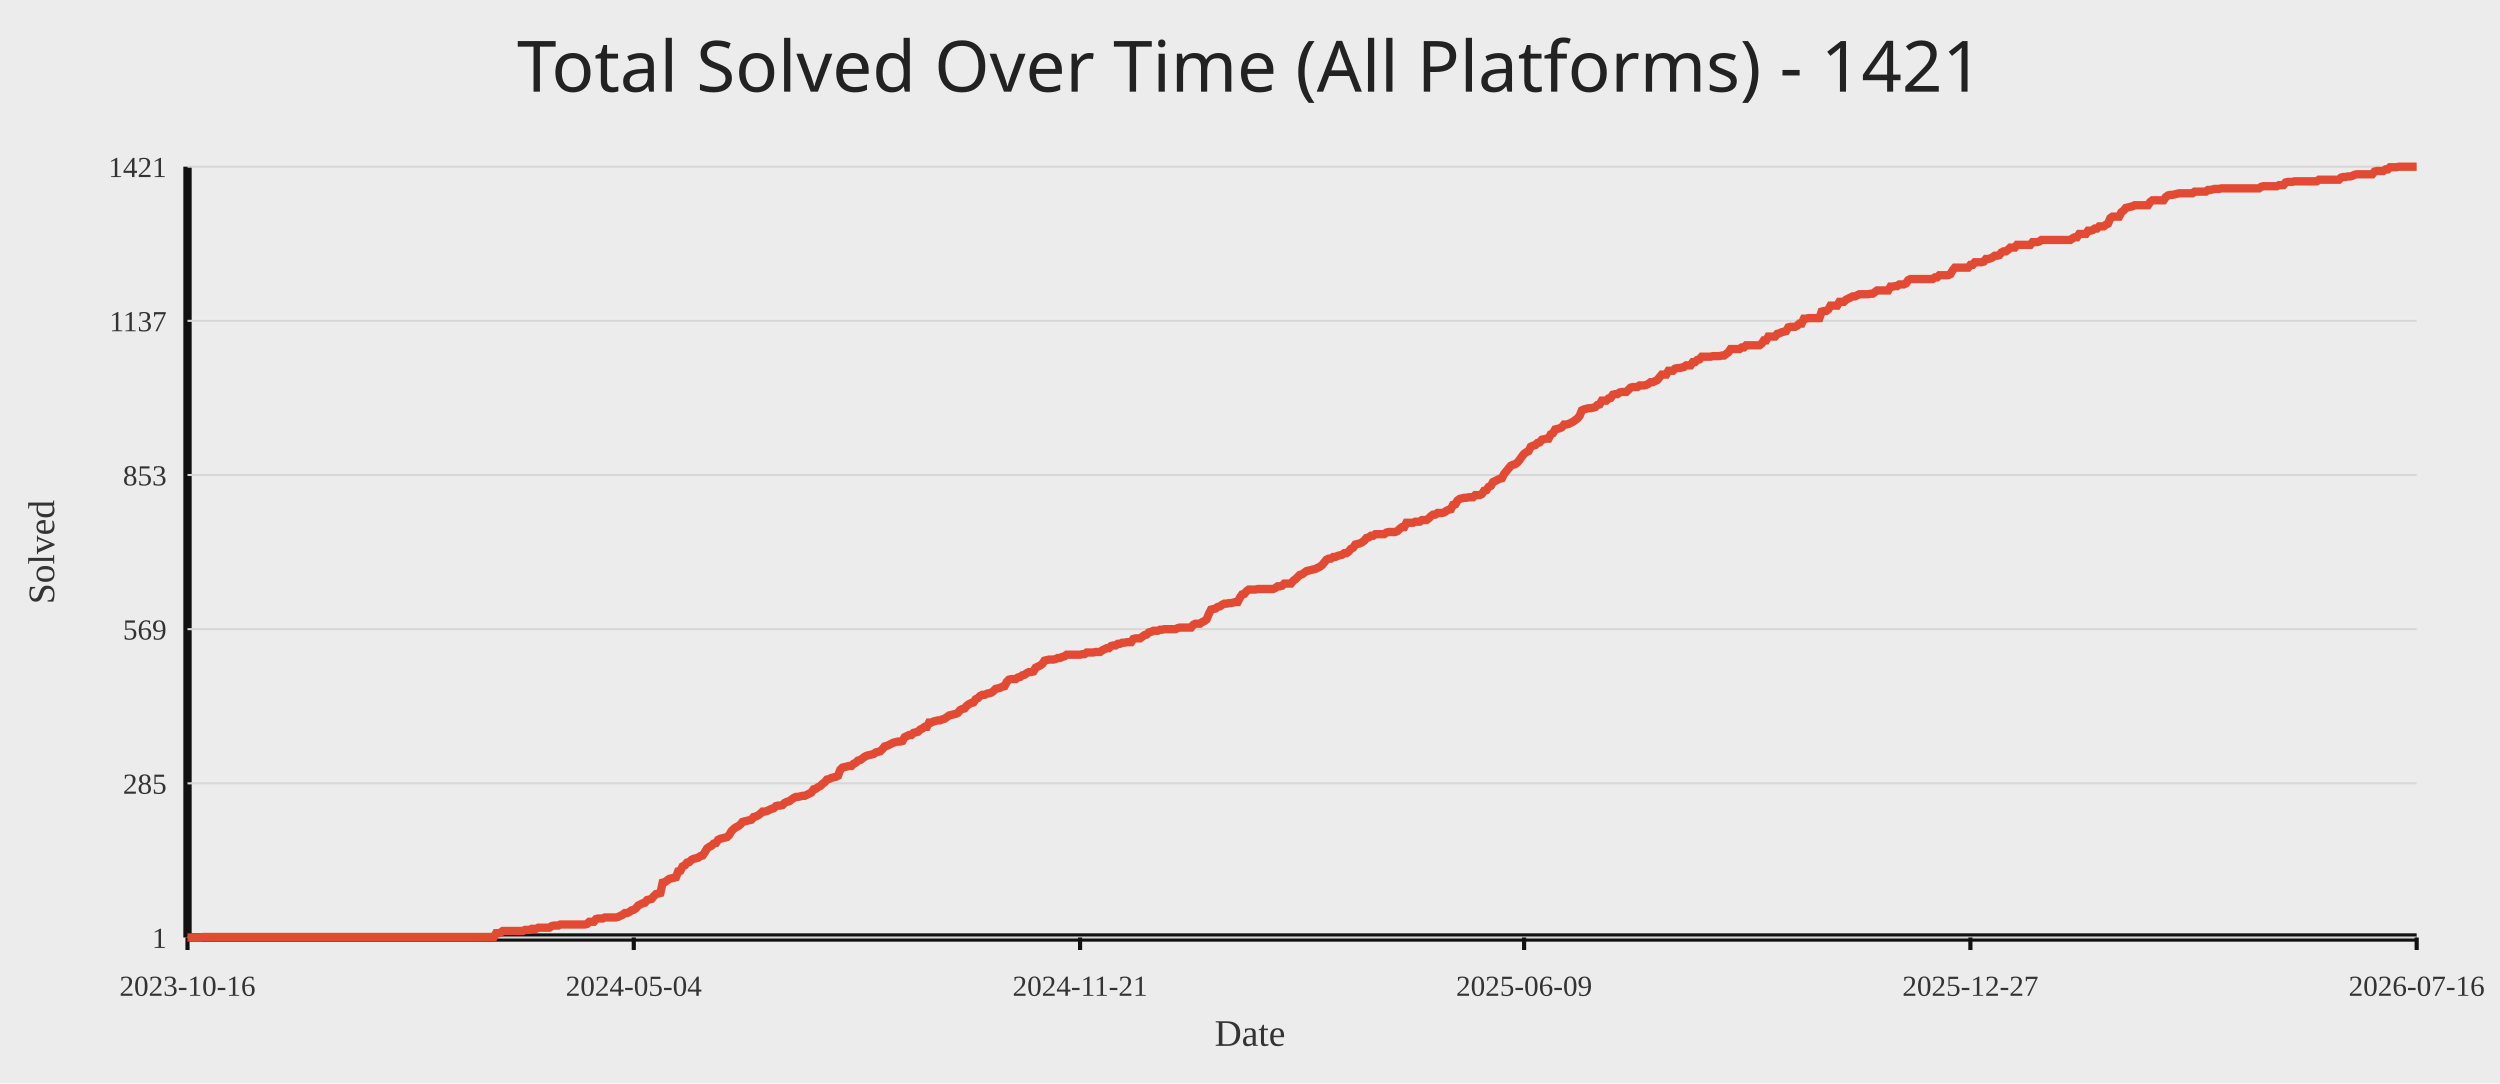
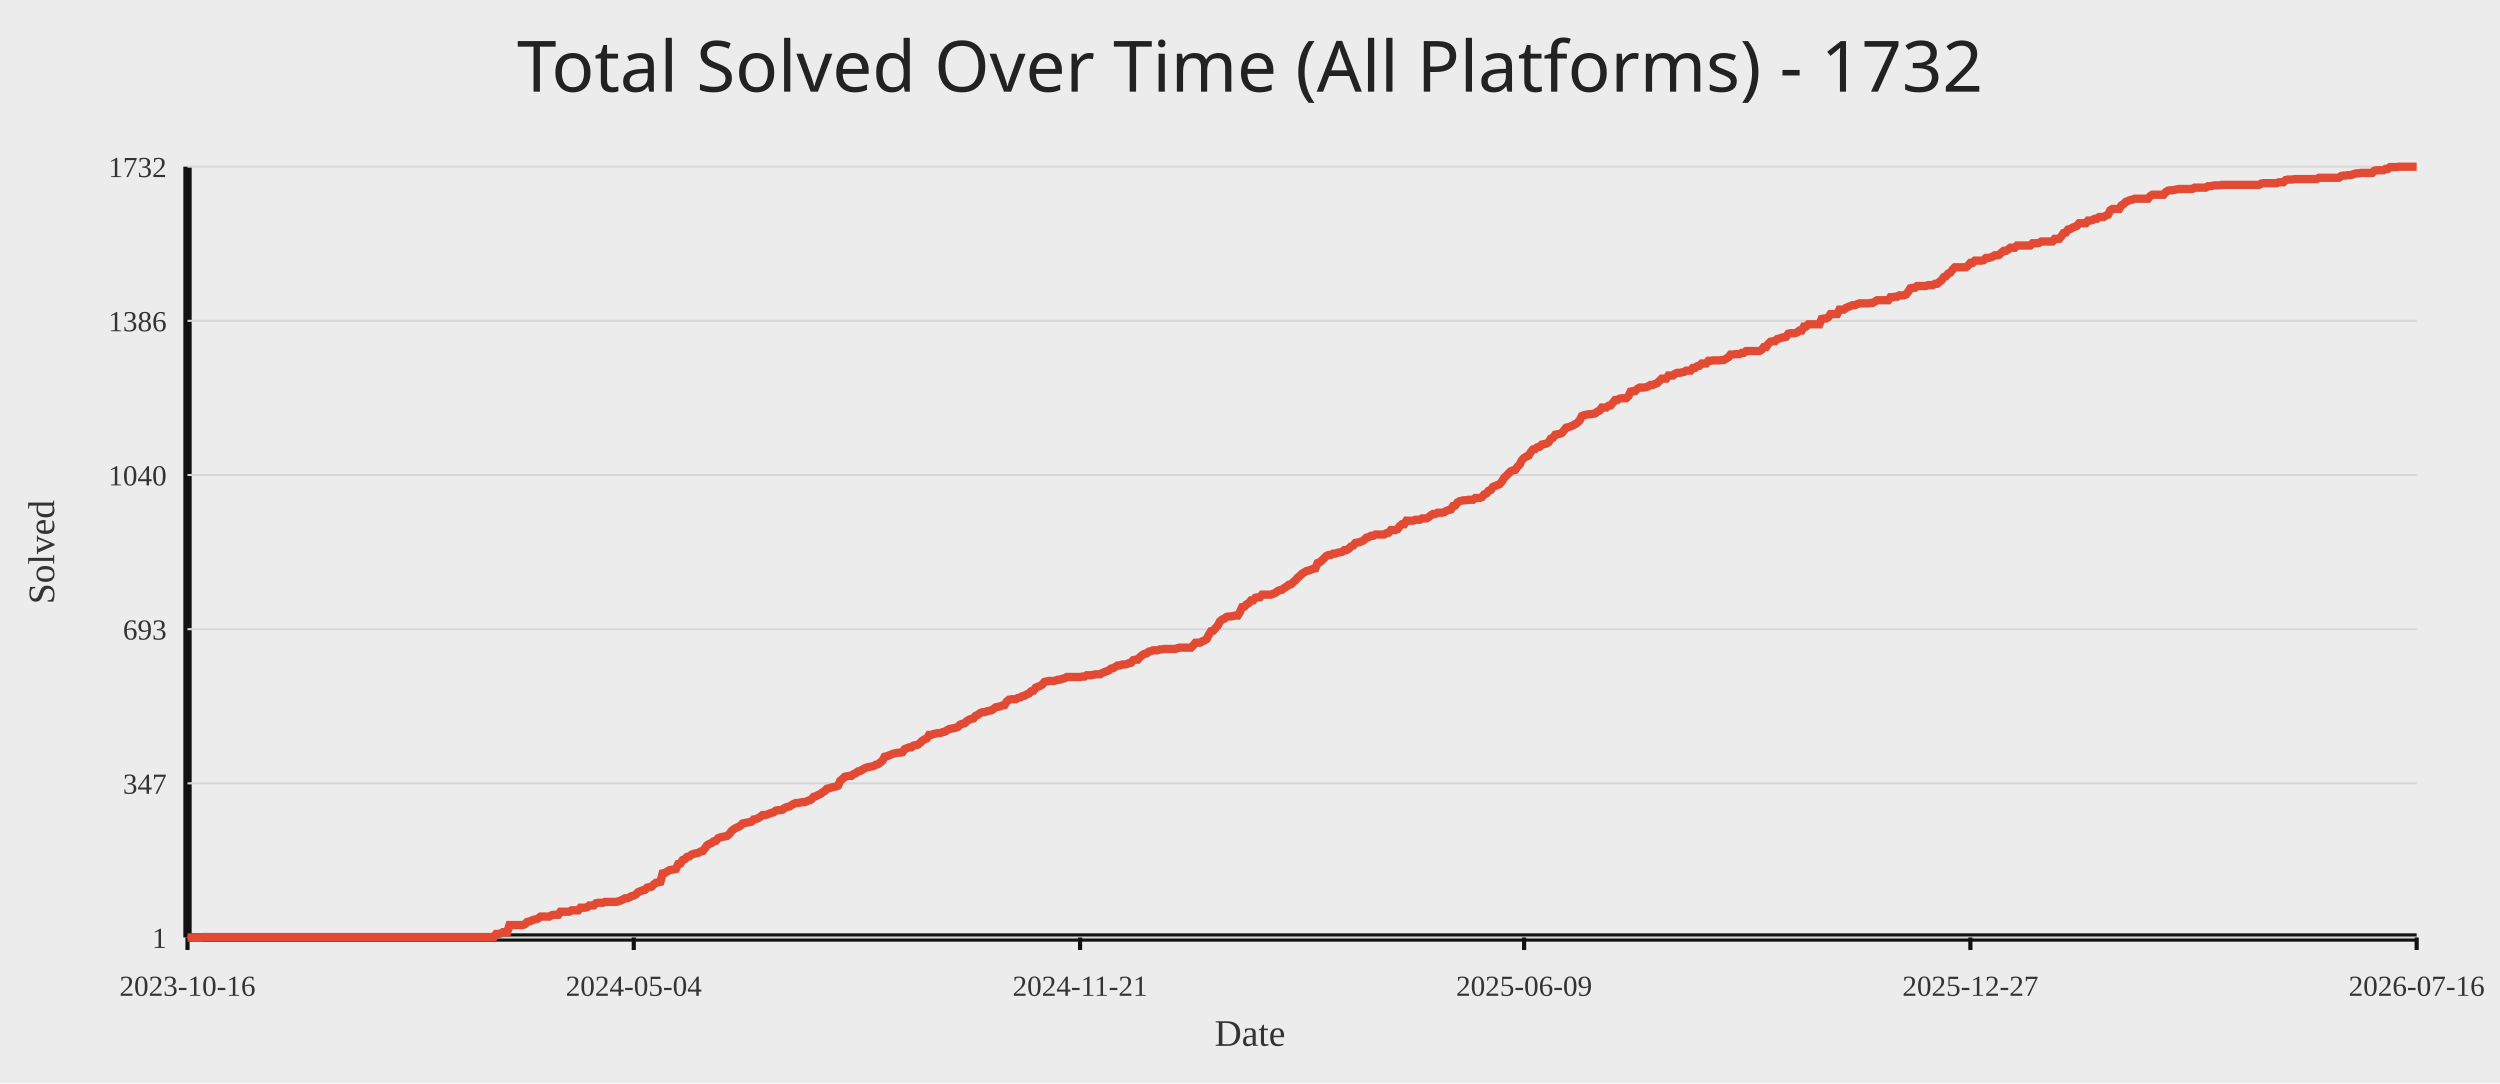
<svg xmlns="http://www.w3.org/2000/svg" width="1200" height="520">
  <rect width="100%" height="100%" fill="#ececec" />
-   <text x="50%" y="44" text-anchor="middle" fill="#222" font-size="34" font-family="Comic Sans MS, Segoe UI">Total Solved Over Time (All Platforms) - 1421</text>
+   <text x="50%" y="44" text-anchor="middle" fill="#222" font-size="34" font-family="Comic Sans MS, Segoe UI">Total Solved Over Time (All Platforms) - 1732</text>
  <line x1="90" y1="450" x2="1160" y2="450" stroke="#111" stroke-width="4" />
  <line x1="90" y1="80" x2="90" y2="450" stroke="#111" stroke-width="4" />
  <line x1="90" y1="450.00" x2="1160" y2="450.00" stroke="#d7d7d7" stroke-width="1" />
  <text x="80" y="455.00" text-anchor="end" fill="#333" font-size="14">1</text>
  <line x1="90" y1="376.00" x2="1160" y2="376.00" stroke="#d7d7d7" stroke-width="1" />
-   <text x="80" y="381.00" text-anchor="end" fill="#333" font-size="14">285</text>
+   <text x="80" y="381.00" text-anchor="end" fill="#333" font-size="14">347</text>
  <line x1="90" y1="302.00" x2="1160" y2="302.00" stroke="#d7d7d7" stroke-width="1" />
-   <text x="80" y="307.00" text-anchor="end" fill="#333" font-size="14">569</text>
+   <text x="80" y="307.00" text-anchor="end" fill="#333" font-size="14">693</text>
  <line x1="90" y1="228.00" x2="1160" y2="228.00" stroke="#d7d7d7" stroke-width="1" />
-   <text x="80" y="233.00" text-anchor="end" fill="#333" font-size="14">853</text>
+   <text x="80" y="233.00" text-anchor="end" fill="#333" font-size="14">1040</text>
  <line x1="90" y1="154.00" x2="1160" y2="154.00" stroke="#d7d7d7" stroke-width="1" />
-   <text x="80" y="159.00" text-anchor="end" fill="#333" font-size="14">1137</text>
+   <text x="80" y="159.00" text-anchor="end" fill="#333" font-size="14">1386</text>
  <line x1="90" y1="80.00" x2="1160" y2="80.00" stroke="#d7d7d7" stroke-width="1" />
-   <text x="80" y="85.00" text-anchor="end" fill="#333" font-size="14">1421</text>
+   <text x="80" y="85.00" text-anchor="end" fill="#333" font-size="14">1732</text>
  <line x1="90.00" y1="450" x2="90.00" y2="456" stroke="#111" stroke-width="2" />
  <text x="90.00" y="478" text-anchor="middle" fill="#333" font-size="14">2023-10-16</text>
  <line x1="304.21" y1="450" x2="304.21" y2="456" stroke="#111" stroke-width="2" />
  <text x="304.21" y="478" text-anchor="middle" fill="#333" font-size="14">2024-05-04</text>
  <line x1="518.43" y1="450" x2="518.43" y2="456" stroke="#111" stroke-width="2" />
  <text x="518.43" y="478" text-anchor="middle" fill="#333" font-size="14">2024-11-21</text>
  <line x1="731.57" y1="450" x2="731.57" y2="456" stroke="#111" stroke-width="2" />
  <text x="731.57" y="478" text-anchor="middle" fill="#333" font-size="14">2025-06-09</text>
  <line x1="945.79" y1="450" x2="945.79" y2="456" stroke="#111" stroke-width="2" />
  <text x="945.79" y="478" text-anchor="middle" fill="#333" font-size="14">2025-12-27</text>
  <line x1="1160.00" y1="450" x2="1160.00" y2="456" stroke="#111" stroke-width="2" />
  <text x="1160.00" y="478" text-anchor="middle" fill="#333" font-size="14">2026-07-16</text>
-   <polyline fill="none" stroke="#e24a33" stroke-width="4" points="90.00,450.00 91.07,450.00 92.13,450.00 93.20,450.00 94.26,450.00 95.33,450.00 96.39,450.00 97.46,449.74 98.53,449.74 99.59,449.74 100.66,449.74 101.72,449.74 102.79,449.74 103.85,449.74 104.92,449.74 105.99,449.74 107.05,449.74 108.12,449.74 109.18,449.74 110.25,449.74 111.31,449.74 112.38,449.74 113.45,449.74 114.51,449.74 115.58,449.74 116.64,449.74 117.71,449.74 118.77,449.74 119.84,449.74 120.91,449.74 121.97,449.74 123.04,449.74 124.10,449.74 125.17,449.74 126.24,449.74 127.30,449.74 128.37,449.74 129.43,449.74 130.50,449.74 131.56,449.74 132.63,449.74 133.70,449.74 134.76,449.74 135.83,449.74 136.89,449.74 137.96,449.74 139.02,449.74 140.09,449.74 141.16,449.74 142.22,449.74 143.29,449.74 144.35,449.74 145.42,449.74 146.48,449.74 147.55,449.74 148.62,449.74 149.68,449.74 150.75,449.74 151.81,449.74 152.88,449.74 153.94,449.74 155.01,449.74 156.08,449.74 157.14,449.74 158.21,449.74 159.27,449.74 160.34,449.74 161.40,449.74 162.47,449.74 163.54,449.74 164.60,449.74 165.67,449.74 166.73,449.74 167.80,449.74 168.86,449.74 169.93,449.74 171.00,449.74 172.06,449.74 173.13,449.74 174.19,449.74 175.26,449.74 176.32,449.74 177.39,449.74 178.46,449.74 179.52,449.74 180.59,449.74 181.65,449.74 182.72,449.74 183.78,449.74 184.85,449.74 185.92,449.74 186.98,449.74 188.05,449.74 189.11,449.74 190.18,449.74 191.25,449.74 192.31,449.74 193.38,449.74 194.44,449.74 195.51,449.74 196.57,449.74 197.64,449.74 198.71,449.74 199.77,449.74 200.84,449.74 201.90,449.74 202.97,449.74 204.03,449.74 205.10,449.74 206.17,449.74 207.23,449.74 208.30,449.74 209.36,449.74 210.43,449.74 211.49,449.74 212.56,449.74 213.63,449.74 214.69,449.74 215.76,449.74 216.82,449.74 217.89,449.74 218.95,449.74 220.02,449.74 221.09,449.74 222.15,449.74 223.22,449.74 224.28,449.74 225.35,449.74 226.41,449.74 227.48,449.74 228.55,449.74 229.61,449.74 230.68,449.74 231.74,449.74 232.81,449.74 233.87,449.74 234.94,449.74 236.01,449.74 237.07,449.74 238.14,447.92 239.20,447.92 240.27,447.65 241.33,446.87 242.40,446.87 243.47,446.87 244.53,446.87 245.60,446.87 246.66,446.87 247.73,446.87 248.79,446.87 249.86,446.87 250.93,446.87 251.99,446.35 253.06,446.35 254.12,446.35 255.19,445.83 256.25,445.83 257.32,445.83 258.39,445.31 259.45,445.31 260.52,445.31 261.58,445.31 262.65,445.31 263.72,445.31 264.78,444.53 265.85,444.27 266.91,444.27 267.98,444.27 269.04,443.75 270.11,443.75 271.18,443.75 272.24,443.75 273.31,443.75 274.37,443.75 275.44,443.75 276.50,443.75 277.57,443.75 278.64,443.75 279.70,443.75 280.77,443.75 281.83,443.49 282.90,442.44 283.96,442.44 285.03,442.44 286.10,441.14 287.16,440.88 288.23,440.88 289.29,440.88 290.36,440.36 291.42,440.36 292.49,440.36 293.56,440.36 294.62,440.36 295.69,440.36 296.75,440.10 297.82,439.58 298.88,439.06 299.95,438.27 301.02,438.27 302.08,437.75 303.15,436.97 304.21,436.71 305.28,435.93 306.34,434.63 307.41,434.11 308.48,433.58 309.54,433.32 310.61,432.02 311.67,431.76 312.74,431.50 313.80,430.20 314.87,429.15 315.94,428.89 317.00,428.63 318.07,423.68 319.13,423.42 320.20,422.64 321.26,421.86 322.33,421.60 323.40,421.34 324.46,421.08 325.53,418.21 326.59,417.95 327.66,415.87 328.73,415.35 329.79,414.04 330.86,413.78 331.92,412.74 332.99,412.22 334.05,411.96 335.12,411.70 336.19,410.92 337.25,410.65 338.32,409.09 339.38,407.27 340.45,406.49 341.51,405.96 342.58,404.92 343.65,404.66 344.71,403.10 345.78,402.58 346.84,402.32 347.91,402.06 348.97,401.80 350.04,400.75 351.11,398.93 352.17,397.89 353.24,397.11 354.30,396.58 355.37,395.80 356.43,394.50 357.50,394.24 358.57,393.98 359.63,393.72 360.70,393.46 361.76,392.15 362.83,391.89 363.89,391.37 364.96,390.59 366.03,389.55 367.09,389.55 368.16,389.29 369.22,388.77 370.29,388.25 371.35,387.99 372.42,386.94 373.49,386.68 374.55,386.68 375.62,386.42 376.68,385.38 377.75,384.86 378.81,384.60 379.88,383.82 380.95,383.04 382.01,382.51 383.08,382.51 384.14,382.25 385.21,381.99 386.27,381.99 387.34,381.47 388.41,380.95 389.47,380.43 390.54,378.87 391.60,378.61 392.67,377.82 393.74,377.30 394.80,376.26 395.87,375.48 396.93,374.18 398.00,373.92 399.06,373.39 400.13,373.13 401.20,372.87 402.26,372.35 403.33,369.49 404.39,368.44 405.46,368.18 406.52,367.92 407.59,367.66 408.66,367.66 409.72,366.62 410.79,366.10 411.85,365.06 412.92,364.80 413.98,364.01 415.05,363.23 416.12,362.71 417.18,362.45 418.25,362.19 419.31,361.93 420.38,361.15 421.44,360.89 422.51,360.63 423.58,359.58 424.64,358.28 425.71,358.02 426.77,357.50 427.84,356.98 428.90,356.46 429.97,356.20 431.04,355.94 432.10,355.94 433.17,355.68 434.23,353.85 435.30,353.33 436.36,352.81 437.43,352.81 438.50,351.77 439.56,351.51 440.63,351.25 441.69,350.20 442.76,349.68 443.82,348.90 444.89,348.90 445.96,346.82 447.02,346.82 448.09,346.30 449.15,346.04 450.22,345.77 451.28,345.77 452.35,345.25 453.42,344.99 454.48,344.21 455.55,343.43 456.61,343.17 457.68,342.91 458.75,342.65 459.81,342.13 460.88,340.82 461.94,340.30 463.01,340.04 464.07,338.74 465.14,337.96 466.21,337.44 467.27,337.18 468.34,335.61 469.40,335.09 470.47,334.05 471.53,333.53 472.60,333.53 473.67,333.01 474.73,332.75 475.80,332.49 476.86,331.70 477.93,330.66 478.99,330.40 480.06,330.14 481.13,329.62 482.19,329.36 483.26,327.27 484.32,326.23 485.39,325.97 486.45,325.97 487.52,325.97 488.59,325.19 489.65,324.93 490.72,324.15 491.78,323.89 492.85,323.11 493.91,322.58 494.98,322.58 496.05,322.32 497.11,320.50 498.18,319.98 499.24,319.46 500.31,318.68 501.37,317.11 502.44,316.85 503.51,316.59 504.57,316.59 505.64,316.59 506.70,316.33 507.77,315.81 508.83,315.81 509.90,315.29 510.97,315.03 512.03,314.25 513.10,314.25 514.16,314.25 515.23,314.25 516.29,314.25 517.36,314.25 518.43,314.25 519.49,313.99 520.56,313.99 521.62,313.20 522.69,313.20 523.75,313.20 524.82,313.20 525.89,312.94 526.95,312.94 528.02,312.94 529.08,312.16 530.15,311.64 531.22,311.12 532.28,311.12 533.35,310.08 534.41,309.82 535.48,309.82 536.54,309.04 537.61,309.04 538.68,308.51 539.74,308.51 540.81,308.25 541.87,308.25 542.94,308.25 544.00,306.69 545.07,306.43 546.14,306.43 547.20,306.43 548.27,305.65 549.33,304.87 550.40,304.61 551.46,303.56 552.53,303.30 553.60,302.78 554.66,302.78 555.73,302.78 556.79,302.26 557.86,302.26 558.92,302.00 559.99,302.00 561.06,302.00 562.12,302.00 563.19,302.00 564.25,302.00 565.32,301.48 566.38,301.22 567.45,301.22 568.52,301.22 569.58,301.22 570.65,301.22 571.71,301.22 572.78,299.92 573.84,299.39 574.91,299.39 575.98,299.39 577.04,298.61 578.11,298.09 579.17,297.31 580.24,294.70 581.30,292.62 582.37,292.36 583.44,292.10 584.50,291.32 585.57,291.06 586.63,290.27 587.70,289.75 588.76,289.75 589.83,289.49 590.90,289.49 591.96,289.23 593.03,288.97 594.09,288.97 595.16,286.89 596.23,285.32 597.29,285.06 598.36,283.76 599.42,282.98 600.49,282.98 601.55,282.98 602.62,282.98 603.69,282.72 604.75,282.72 605.82,282.72 606.88,282.72 607.95,282.72 609.01,282.72 610.08,282.72 611.15,282.72 612.21,282.20 613.28,281.42 614.34,281.42 615.41,281.15 616.47,280.11 617.54,280.11 618.61,280.11 619.67,280.11 620.74,278.81 621.80,278.03 622.87,276.99 623.93,275.94 625.00,275.68 626.07,274.90 627.13,274.12 628.20,273.86 629.26,273.60 630.33,273.34 631.39,273.08 632.46,272.56 633.53,272.04 634.59,271.25 635.66,269.95 636.72,268.65 637.79,268.13 638.85,268.13 639.92,267.35 640.99,267.35 642.05,266.82 643.12,266.56 644.18,266.30 645.25,265.52 646.31,265.52 647.38,264.74 648.45,263.44 649.51,262.92 650.58,261.35 651.64,261.09 652.71,260.83 653.77,260.31 654.84,259.53 655.91,258.23 656.97,257.96 658.04,257.18 659.10,257.18 660.17,256.40 661.24,256.40 662.30,256.40 663.37,256.40 664.43,256.40 665.50,255.62 666.56,255.36 667.63,255.36 668.70,255.36 669.76,255.36 670.83,254.84 671.89,253.80 672.96,253.01 674.02,253.01 675.09,250.93 676.16,250.93 677.22,250.93 678.29,250.93 679.35,250.41 680.42,250.41 681.48,250.41 682.55,249.63 683.62,249.63 684.68,249.63 685.75,248.85 686.81,247.80 687.88,247.02 688.94,247.02 690.01,246.24 691.08,246.24 692.14,246.24 693.21,245.98 694.27,245.20 695.34,244.68 696.40,244.42 697.47,242.33 698.54,242.07 699.60,240.25 700.67,239.46 701.73,239.20 702.80,238.94 703.86,238.94 704.93,238.68 706.00,238.68 707.06,238.68 708.13,237.64 709.19,237.64 710.26,237.64 711.32,237.12 712.39,235.56 713.46,235.30 714.52,233.73 715.59,233.21 716.65,231.39 717.72,230.87 718.78,230.35 719.85,229.82 720.92,229.56 721.98,227.48 723.05,226.18 724.11,224.87 725.18,223.57 726.25,223.05 727.31,222.79 728.38,222.01 729.44,220.70 730.51,219.14 731.57,217.84 732.64,217.06 733.71,216.54 734.77,214.45 735.84,213.93 736.90,213.67 737.97,212.63 739.03,212.37 740.10,211.06 741.17,210.80 742.23,210.54 743.30,210.54 744.36,208.46 745.43,207.94 746.49,206.11 747.56,205.85 748.63,205.59 749.69,205.07 750.76,203.77 751.82,203.77 752.89,203.51 753.95,202.99 755.02,202.46 756.09,201.68 757.15,200.90 758.22,199.60 759.28,196.99 760.35,196.47 761.41,196.21 762.48,195.95 763.55,195.95 764.61,195.69 765.68,195.43 766.74,194.39 767.81,194.13 768.87,192.30 769.94,192.30 771.01,192.30 772.07,191.26 773.14,191.00 774.20,189.44 775.27,189.18 776.33,189.18 777.40,188.39 778.47,188.13 779.53,188.13 780.60,188.13 781.66,187.09 782.73,186.05 783.79,185.79 784.86,185.79 785.93,185.79 786.99,185.01 788.06,185.01 789.12,185.01 790.19,184.75 791.25,184.23 792.32,183.44 793.39,183.44 794.45,182.92 795.52,182.40 796.58,181.10 797.65,179.80 798.72,179.80 799.78,179.80 800.85,177.97 801.91,177.97 802.98,177.97 804.04,176.93 805.11,176.67 806.18,176.67 807.24,176.41 808.31,176.15 809.37,175.37 810.44,175.37 811.50,175.37 812.57,173.80 813.64,173.80 814.70,172.76 815.77,172.50 816.83,171.20 817.90,171.20 818.96,171.20 820.03,171.20 821.10,171.20 822.16,170.94 823.23,170.94 824.29,170.94 825.36,170.94 826.42,170.68 827.49,170.68 828.56,169.89 829.62,169.11 830.69,167.55 831.75,167.55 832.82,167.55 833.88,167.55 834.95,167.55 836.02,166.77 837.08,166.77 838.15,165.73 839.21,165.73 840.28,165.73 841.34,165.73 842.41,165.73 843.48,165.73 844.54,165.73 845.61,164.94 846.67,163.38 847.74,163.38 848.80,161.56 849.87,161.56 850.94,161.56 852.00,161.56 853.07,160.25 854.13,159.99 855.20,159.47 856.26,159.21 857.33,158.95 858.40,157.13 859.46,156.87 860.53,156.87 861.59,156.87 862.66,156.35 863.73,155.30 864.79,155.30 865.86,152.96 866.92,152.96 867.99,152.70 869.05,152.70 870.12,152.70 871.19,152.70 872.25,152.70 873.32,152.70 874.38,149.57 875.45,149.31 876.51,149.31 877.58,148.53 878.65,146.70 879.71,146.70 880.78,146.70 881.84,146.70 882.91,144.88 883.97,144.88 885.04,144.88 886.11,143.84 887.17,143.32 888.24,142.80 889.30,142.27 890.37,142.27 891.43,141.75 892.50,141.23 893.57,141.23 894.63,141.23 895.70,141.23 896.76,141.23 897.83,140.97 898.89,140.97 899.96,140.19 901.03,139.41 902.09,139.41 903.16,139.41 904.22,139.41 905.29,139.41 906.35,139.41 907.42,137.58 908.49,137.58 909.55,137.32 910.62,137.32 911.68,136.54 912.75,136.54 913.81,136.54 914.88,136.02 915.95,134.46 917.01,133.94 918.08,133.94 919.14,133.94 920.21,133.94 921.27,133.94 922.34,133.94 923.41,133.94 924.47,133.94 925.54,133.94 926.60,133.94 927.67,133.94 928.74,133.15 929.80,133.15 930.87,132.11 931.93,132.11 933.00,132.11 934.06,132.11 935.13,132.11 936.20,131.59 937.26,129.77 938.33,128.46 939.39,128.46 940.46,128.46 941.52,128.46 942.59,128.46 943.66,128.46 944.72,128.46 945.79,127.16 946.85,127.16 947.92,125.86 948.98,125.86 950.05,125.86 951.12,125.86 952.18,125.60 953.25,124.30 954.31,124.30 955.38,124.04 956.44,123.51 957.51,122.73 958.58,122.73 959.64,122.47 960.71,121.17 961.77,120.65 962.84,120.65 963.90,119.87 964.97,118.82 966.04,118.82 967.10,118.82 968.17,117.52 969.23,117.52 970.30,117.52 971.36,117.52 972.43,117.52 973.50,117.52 974.56,117.52 975.63,116.22 976.69,116.22 977.76,116.22 978.82,115.96 979.89,115.18 980.96,115.18 982.02,115.18 983.09,115.18 984.15,115.18 985.22,115.18 986.28,115.18 987.35,115.18 988.42,115.18 989.48,115.18 990.55,115.18 991.61,115.18 992.68,115.18 993.75,115.18 994.81,114.39 995.88,113.87 996.94,113.87 998.01,112.31 999.07,112.31 1000.14,112.31 1001.21,112.31 1002.27,110.75 1003.34,110.75 1004.40,110.49 1005.47,109.70 1006.53,109.70 1007.60,108.66 1008.67,108.66 1009.73,108.66 1010.80,107.88 1011.86,107.36 1012.93,104.75 1013.99,103.97 1015.06,103.97 1016.13,103.97 1017.19,103.97 1018.26,101.89 1019.32,101.11 1020.39,99.80 1021.45,99.54 1022.52,99.28 1023.59,99.02 1024.65,98.50 1025.72,98.50 1026.78,98.50 1027.85,98.50 1028.91,98.50 1029.98,98.50 1031.05,98.50 1032.11,96.94 1033.18,96.15 1034.24,96.15 1035.31,96.15 1036.37,96.15 1037.44,96.15 1038.51,96.15 1039.57,94.59 1040.64,93.81 1041.70,93.55 1042.77,93.55 1043.83,93.29 1044.90,93.03 1045.97,92.77 1047.03,92.77 1048.10,92.77 1049.16,92.77 1050.23,92.77 1051.29,92.77 1052.36,92.77 1053.43,91.99 1054.49,91.99 1055.56,91.99 1056.62,91.99 1057.69,91.99 1058.75,91.99 1059.82,91.20 1060.89,91.20 1061.95,90.94 1063.02,90.68 1064.08,90.68 1065.15,90.68 1066.22,90.42 1067.28,90.42 1068.35,90.42 1069.41,90.42 1070.48,90.42 1071.54,90.42 1072.61,90.42 1073.68,90.42 1074.74,90.42 1075.81,90.42 1076.87,90.42 1077.94,90.42 1079.00,90.42 1080.07,90.42 1081.14,90.42 1082.20,90.42 1083.27,90.42 1084.33,90.42 1085.40,89.64 1086.46,89.38 1087.53,89.38 1088.60,89.38 1089.66,89.38 1090.73,89.38 1091.79,89.38 1092.86,89.38 1093.92,88.86 1094.99,88.86 1096.06,88.86 1097.12,87.56 1098.19,87.30 1099.25,87.30 1100.32,87.30 1101.38,87.04 1102.45,87.04 1103.52,87.04 1104.58,87.04 1105.65,87.04 1106.71,87.04 1107.78,87.04 1108.84,87.04 1109.91,87.04 1110.98,87.04 1112.04,87.04 1113.11,86.25 1114.17,86.25 1115.24,86.25 1116.30,86.25 1117.37,86.25 1118.44,86.25 1119.50,86.25 1120.57,86.25 1121.63,86.25 1122.70,86.25 1123.76,85.21 1124.83,84.95 1125.90,84.95 1126.96,84.69 1128.03,84.69 1129.09,84.43 1130.16,83.91 1131.23,83.65 1132.29,83.65 1133.36,83.65 1134.42,83.65 1135.49,83.65 1136.55,83.65 1137.62,83.65 1138.69,83.65 1139.75,82.35 1140.82,82.08 1141.88,82.08 1142.95,82.08 1144.01,82.08 1145.08,81.30 1146.15,81.30 1147.21,80.26 1148.28,80.26 1149.34,80.26 1150.41,80.26 1151.47,80.00 1152.54,80.00 1153.61,80.00 1154.67,80.00 1155.74,80.00 1156.80,80.00 1157.87,80.00 1158.93,80.00 1160.00,80.00" />
+   <polyline fill="none" stroke="#e24a33" stroke-width="4" points="90.00,450.00 91.07,450.00 92.13,450.00 93.20,450.00 94.26,450.00 95.33,450.00 96.39,450.00 97.46,449.79 98.53,449.79 99.59,449.79 100.66,449.79 101.72,449.79 102.79,449.79 103.85,449.79 104.92,449.79 105.99,449.79 107.05,449.79 108.12,449.79 109.18,449.79 110.25,449.79 111.31,449.79 112.38,449.79 113.45,449.79 114.51,449.79 115.58,449.79 116.64,449.79 117.71,449.79 118.77,449.79 119.84,449.79 120.91,449.79 121.97,449.79 123.04,449.79 124.10,449.79 125.17,449.79 126.24,449.79 127.30,449.79 128.37,449.79 129.43,449.79 130.50,449.79 131.56,449.79 132.63,449.79 133.70,449.79 134.76,449.79 135.83,449.79 136.89,449.79 137.96,449.79 139.02,449.79 140.09,449.79 141.16,449.79 142.22,449.79 143.29,449.79 144.35,449.79 145.42,449.79 146.48,449.79 147.55,449.79 148.62,449.79 149.68,449.79 150.75,449.79 151.81,449.79 152.88,449.79 153.94,449.79 155.01,449.79 156.08,449.79 157.14,449.79 158.21,449.79 159.27,449.79 160.34,449.79 161.40,449.79 162.47,449.79 163.54,449.79 164.60,449.79 165.67,449.79 166.73,449.79 167.80,449.79 168.86,449.79 169.93,449.79 171.00,449.79 172.06,449.79 173.13,449.79 174.19,449.79 175.26,449.79 176.32,449.79 177.39,449.79 178.46,449.79 179.52,449.79 180.59,449.79 181.65,449.79 182.72,449.79 183.78,449.79 184.85,449.79 185.92,449.79 186.98,449.79 188.05,449.79 189.11,449.79 190.18,449.79 191.25,449.79 192.31,449.79 193.38,449.79 194.44,449.79 195.51,449.79 196.57,449.79 197.64,449.79 198.71,449.79 199.77,449.79 200.84,449.79 201.90,449.79 202.97,449.79 204.03,449.79 205.10,449.79 206.17,449.79 207.23,449.79 208.30,449.79 209.36,449.79 210.43,449.79 211.49,449.79 212.56,449.79 213.63,449.79 214.69,449.79 215.76,449.79 216.82,449.79 217.89,449.79 218.95,449.79 220.02,449.79 221.09,449.79 222.15,449.79 223.22,449.79 224.28,449.79 225.35,449.79 226.41,449.79 227.48,449.79 228.55,449.79 229.61,449.79 230.68,449.79 231.74,449.79 232.81,449.79 233.87,449.79 234.94,449.79 236.01,449.79 237.07,449.79 238.14,448.29 239.20,448.29 240.27,448.08 241.33,447.44 242.40,447.44 243.47,447.44 244.53,444.02 245.60,444.02 246.66,444.02 247.73,444.02 248.79,444.02 249.86,444.02 250.93,444.02 251.99,443.59 253.06,442.52 254.12,442.31 255.19,441.88 256.25,441.45 257.32,441.24 258.39,440.81 259.45,439.95 260.52,439.95 261.58,439.95 262.65,439.95 263.72,439.95 264.78,439.31 265.85,439.10 266.91,439.10 267.98,439.10 269.04,437.60 270.11,437.60 271.18,437.60 272.24,437.60 273.31,437.60 274.37,436.96 275.44,436.96 276.50,436.96 277.57,436.96 278.64,435.68 279.70,435.68 280.77,435.68 281.83,435.47 282.90,434.61 283.96,434.61 285.03,434.61 286.10,433.54 287.16,433.33 288.23,433.33 289.29,433.33 290.36,432.90 291.42,432.90 292.49,432.90 293.56,432.90 294.62,432.90 295.69,432.90 296.75,432.69 297.82,432.26 298.88,431.83 299.95,431.19 301.02,431.19 302.08,430.76 303.15,430.12 304.21,429.91 305.28,429.27 306.34,428.20 307.41,427.77 308.48,427.34 309.54,427.13 310.61,426.06 311.67,425.85 312.74,425.63 313.80,424.56 314.87,423.71 315.94,423.50 317.00,423.28 318.07,419.22 319.13,419.01 320.20,418.37 321.26,417.72 322.33,417.51 323.40,417.30 324.46,417.08 325.53,414.73 326.59,414.52 327.66,412.81 328.73,412.38 329.79,411.31 330.86,411.10 331.92,410.24 332.99,409.82 334.05,409.60 335.12,409.39 336.19,408.75 337.25,408.53 338.32,407.25 339.38,405.75 340.45,405.11 341.51,404.69 342.58,403.83 343.65,403.62 344.71,402.33 345.78,401.91 346.84,401.69 347.91,401.48 348.97,401.27 350.04,400.41 351.11,398.91 352.17,398.06 353.24,397.42 354.30,396.99 355.37,396.35 356.43,395.28 357.50,395.07 358.57,394.85 359.63,394.64 360.70,394.43 361.76,393.36 362.83,393.14 363.89,392.72 364.96,392.07 366.03,391.22 367.09,391.22 368.16,391.01 369.22,390.58 370.29,390.15 371.35,389.94 372.42,389.08 373.49,388.87 374.55,388.87 375.62,388.65 376.68,387.80 377.75,387.37 378.81,387.16 379.88,386.52 380.95,385.88 382.01,385.45 383.08,385.45 384.14,385.23 385.21,385.02 386.27,385.02 387.34,384.59 388.41,384.17 389.47,383.74 390.54,382.46 391.60,382.24 392.67,381.60 393.74,381.17 394.80,380.32 395.87,379.68 396.93,378.61 398.00,378.39 399.06,377.97 400.13,377.75 401.20,377.54 402.26,377.11 403.33,374.76 404.39,373.91 405.46,372.84 406.52,372.62 407.59,372.41 408.66,372.41 409.72,371.55 410.79,371.13 411.85,370.27 412.92,370.06 413.98,369.42 415.05,368.78 416.12,368.35 417.18,368.13 418.25,367.92 419.31,367.71 420.38,367.07 421.44,366.85 422.51,366.00 423.58,365.14 424.64,363.22 425.71,363.00 426.77,362.58 427.84,362.15 428.90,361.72 429.97,361.51 431.04,361.29 432.10,361.29 433.17,361.08 434.23,359.58 435.30,359.16 436.36,358.73 437.43,358.73 438.50,357.87 439.56,357.66 440.63,357.45 441.69,356.59 442.76,355.52 443.82,354.88 444.89,354.45 445.96,352.74 447.02,352.74 448.09,352.32 449.15,352.10 450.22,351.89 451.28,351.89 452.35,351.46 453.42,351.25 454.48,350.61 455.55,349.97 456.61,349.75 457.68,349.54 458.75,349.32 459.81,348.90 460.88,347.83 461.94,347.40 463.01,347.19 464.07,346.12 465.14,345.48 466.21,345.05 467.27,344.84 468.34,343.55 469.40,343.13 470.47,342.27 471.53,341.84 472.60,341.84 473.67,341.42 474.73,341.20 475.80,340.99 476.86,340.35 477.93,339.49 478.99,339.28 480.06,339.06 481.13,338.64 482.19,338.42 483.26,336.71 484.32,335.86 485.39,335.64 486.45,335.64 487.52,335.64 488.59,335.00 489.65,334.79 490.72,334.15 491.78,333.93 492.85,333.29 493.91,332.87 494.98,331.80 496.05,331.58 497.11,330.09 498.18,329.66 499.24,329.23 500.31,328.59 501.37,327.31 502.44,327.09 503.51,326.88 504.57,326.88 505.64,326.88 506.70,326.67 507.77,326.24 508.83,326.24 509.90,325.81 510.97,325.60 512.03,324.96 513.10,324.96 514.16,324.96 515.23,324.96 516.29,324.96 517.36,324.96 518.43,324.96 519.49,324.74 520.56,324.74 521.62,324.10 522.69,324.10 523.75,324.10 524.82,323.89 525.89,323.67 526.95,323.67 528.02,323.67 529.08,323.03 530.15,322.61 531.22,322.18 532.28,321.75 533.35,320.90 534.41,320.68 535.48,320.04 536.54,319.40 537.61,319.40 538.68,318.97 539.74,318.97 540.81,318.76 541.87,318.33 542.94,318.12 544.00,316.83 545.07,316.62 546.14,316.62 547.20,315.34 548.27,314.48 549.33,313.84 550.40,313.63 551.46,312.77 552.53,312.56 553.60,312.13 554.66,312.13 555.73,312.13 556.79,311.70 557.86,311.70 558.92,311.49 559.99,311.49 561.06,311.49 562.12,311.49 563.19,311.49 564.25,311.49 565.32,311.06 566.38,310.85 567.45,310.85 568.52,310.85 569.58,310.85 570.65,310.85 571.71,310.85 572.78,309.78 573.84,308.50 574.91,308.50 575.98,308.50 577.04,307.86 578.11,307.43 579.17,306.79 580.24,304.65 581.30,302.94 582.37,302.73 583.44,301.44 584.50,300.38 585.57,298.24 586.63,297.38 587.70,296.96 588.76,296.10 589.83,295.89 590.90,295.89 591.96,295.67 593.03,295.46 594.09,295.46 595.16,293.75 596.23,291.40 597.29,291.18 598.36,290.12 599.42,289.47 600.49,288.19 601.55,288.19 602.62,286.91 603.69,286.70 604.75,286.70 605.82,285.41 606.88,285.41 607.95,285.41 609.01,285.41 610.08,285.41 611.15,284.99 612.21,284.56 613.28,283.70 614.34,283.28 615.41,283.06 616.47,282.21 617.54,281.57 618.61,280.71 619.67,280.50 620.74,279.43 621.80,278.57 622.87,277.29 623.93,276.44 625.00,275.37 626.07,274.73 627.13,274.08 628.20,273.87 629.26,273.44 630.33,273.02 631.39,272.80 632.46,270.24 633.53,269.81 634.59,268.95 635.66,267.89 636.72,266.82 637.79,266.39 638.85,266.39 639.92,265.75 640.99,265.75 642.05,265.32 643.12,265.11 644.18,264.89 645.25,264.04 646.31,264.04 647.38,263.40 648.45,262.33 649.51,261.90 650.58,260.62 651.64,260.40 652.71,260.19 653.77,259.76 654.84,259.12 655.91,258.05 656.97,257.84 658.04,257.20 659.10,257.20 660.17,256.56 661.24,256.56 662.30,256.56 663.37,256.56 664.43,256.56 665.50,255.92 666.56,255.70 667.63,254.42 668.70,254.42 669.76,254.42 670.83,253.99 671.89,252.50 672.96,251.64 674.02,251.64 675.09,249.93 676.16,249.93 677.22,249.93 678.29,249.93 679.35,249.50 680.42,249.50 681.48,249.50 682.55,248.86 683.62,248.86 684.68,248.86 685.75,248.22 686.81,247.37 687.88,246.72 688.94,246.72 690.01,246.08 691.08,246.08 692.14,246.08 693.21,245.87 694.27,245.23 695.34,244.80 696.40,244.59 697.47,242.88 698.54,242.66 699.60,241.17 700.67,240.53 701.73,240.31 702.80,240.10 703.86,240.10 704.93,239.88 706.00,239.88 707.06,239.88 708.13,239.03 709.19,239.03 710.26,239.03 711.32,238.60 712.39,237.32 713.46,236.89 714.52,235.61 715.59,235.18 716.65,233.69 717.72,233.26 718.78,232.83 719.85,232.40 720.92,231.12 721.98,229.41 723.05,228.34 724.11,227.27 725.18,226.20 726.25,225.78 727.31,225.56 728.38,224.07 729.44,223.00 730.51,220.86 731.57,219.79 732.64,219.15 733.71,218.72 734.77,217.01 735.84,215.73 736.90,215.52 737.97,214.66 739.03,214.45 740.10,213.38 741.17,213.17 742.23,212.95 743.30,212.31 744.36,210.60 745.43,210.17 746.49,208.68 747.56,208.46 748.63,208.25 749.69,207.82 750.76,206.54 751.82,205.26 752.89,205.04 753.95,204.62 755.02,204.19 756.09,203.55 757.15,202.91 758.22,201.84 759.28,199.70 760.35,199.27 761.41,199.06 762.48,198.84 763.55,198.84 764.61,198.63 765.68,198.42 766.74,197.56 767.81,197.13 768.87,195.64 769.94,195.64 771.01,195.64 772.07,194.78 773.14,194.57 774.20,193.29 775.27,192.00 776.33,192.00 777.40,191.36 778.47,191.15 779.53,191.15 780.60,191.15 781.66,190.08 782.73,187.94 783.79,187.73 784.86,187.73 785.93,186.66 786.99,186.02 788.06,186.02 789.12,186.02 790.19,185.81 791.25,185.38 792.32,184.74 793.39,184.74 794.45,184.31 795.52,183.88 796.58,182.81 797.65,181.74 798.72,181.74 799.78,181.74 800.85,180.25 801.91,180.25 802.98,180.25 804.04,179.39 805.11,178.97 806.18,178.97 807.24,178.75 808.31,178.54 809.37,177.90 810.44,177.90 811.50,177.90 812.57,176.61 813.64,176.61 814.70,175.76 815.77,175.55 816.83,174.48 817.90,174.48 818.96,174.48 820.03,173.19 821.10,173.19 822.16,172.98 823.23,172.98 824.29,172.98 825.36,172.98 826.42,172.77 827.49,172.77 828.56,172.13 829.62,171.48 830.69,170.20 831.75,170.20 832.82,169.99 833.88,169.99 834.95,169.99 836.02,169.35 837.08,169.35 838.15,168.49 839.21,168.49 840.28,168.49 841.34,168.49 842.41,168.49 843.48,168.49 844.54,168.49 845.61,167.85 846.67,166.57 847.74,166.57 848.80,165.07 849.87,164.00 850.94,163.79 852.00,163.79 853.07,162.72 854.13,162.51 855.20,162.08 856.26,161.87 857.33,161.65 858.40,160.16 859.46,159.94 860.53,159.94 861.59,159.94 862.66,159.51 863.73,158.66 864.79,158.66 865.86,156.74 866.92,156.74 867.99,155.67 869.05,155.67 870.12,155.67 871.19,155.67 872.25,155.67 873.32,155.67 874.38,153.10 875.45,152.89 876.51,152.89 877.58,152.25 878.65,150.75 879.71,150.75 880.78,150.75 881.84,150.75 882.91,148.61 883.97,148.61 885.04,148.61 886.11,147.76 887.17,147.33 888.24,146.90 889.30,146.48 890.37,146.48 891.43,146.05 892.50,145.62 893.57,145.62 894.63,145.62 895.70,145.62 896.76,145.62 897.83,145.41 898.89,145.41 899.96,144.77 901.03,144.12 902.09,144.12 903.16,144.12 904.22,144.12 905.29,144.12 906.35,144.12 907.42,142.63 908.49,142.63 909.55,142.41 910.62,142.41 911.68,141.77 912.75,141.77 913.81,141.77 914.88,141.35 915.95,140.06 917.01,138.35 918.08,138.14 919.14,138.14 920.21,137.28 921.27,137.28 922.34,137.28 923.41,137.28 924.47,137.28 925.54,136.86 926.60,136.86 927.67,136.86 928.74,136.22 929.80,136.22 930.87,135.36 931.93,134.51 933.00,133.01 934.06,132.58 935.13,131.30 936.20,130.87 937.26,129.38 938.33,128.31 939.39,128.31 940.46,128.31 941.52,128.31 942.59,128.31 943.66,128.31 944.72,127.45 945.79,126.17 946.85,126.17 947.92,125.10 948.98,125.10 950.05,125.10 951.12,125.10 952.18,124.89 953.25,123.82 954.31,123.82 955.38,123.60 956.44,123.18 957.51,122.54 958.58,122.54 959.64,122.32 960.71,121.25 961.77,120.40 962.84,120.40 963.90,119.76 964.97,118.90 966.04,118.90 967.10,118.90 968.17,117.83 969.23,117.83 970.30,117.83 971.36,117.83 972.43,117.83 973.50,117.83 974.56,117.83 975.63,116.76 976.69,116.76 977.76,116.76 978.82,116.55 979.89,115.91 980.96,115.91 982.02,115.91 983.09,115.91 984.15,115.91 985.22,115.91 986.28,114.63 987.35,114.63 988.42,114.63 989.48,113.34 990.55,111.85 991.61,111.63 992.68,110.14 993.75,109.92 994.81,109.28 995.88,108.86 996.94,108.43 998.01,107.15 999.07,107.15 1000.14,107.15 1001.21,107.15 1002.27,105.86 1003.34,105.86 1004.40,105.65 1005.47,105.01 1006.53,105.01 1007.60,104.15 1008.67,104.15 1009.73,104.15 1010.80,103.51 1011.86,103.08 1012.93,100.95 1013.99,100.31 1015.06,100.31 1016.13,100.31 1017.19,100.31 1018.26,98.60 1019.32,97.95 1020.39,96.89 1021.45,96.46 1022.52,96.03 1023.59,95.82 1024.65,95.39 1025.72,95.39 1026.78,95.39 1027.85,95.39 1028.91,95.39 1029.98,95.39 1031.05,95.39 1032.11,94.11 1033.18,93.47 1034.24,93.47 1035.31,93.47 1036.37,93.47 1037.44,93.47 1038.51,93.47 1039.57,92.18 1040.64,91.54 1041.70,91.33 1042.77,91.33 1043.83,91.11 1044.90,90.90 1045.97,90.69 1047.03,90.69 1048.10,90.69 1049.16,90.69 1050.23,90.69 1051.29,90.69 1052.36,90.69 1053.43,90.05 1054.49,90.05 1055.56,90.05 1056.62,90.05 1057.69,90.05 1058.75,90.05 1059.82,89.40 1060.89,89.40 1061.95,89.19 1063.02,88.98 1064.08,88.98 1065.15,88.98 1066.22,88.76 1067.28,88.76 1068.35,88.76 1069.41,88.76 1070.48,88.76 1071.54,88.76 1072.61,88.76 1073.68,88.76 1074.74,88.76 1075.81,88.76 1076.87,88.76 1077.94,88.76 1079.00,88.76 1080.07,88.76 1081.14,88.76 1082.20,88.76 1083.27,88.76 1084.33,88.76 1085.40,88.12 1086.46,87.91 1087.53,87.91 1088.60,87.91 1089.66,87.91 1090.73,87.91 1091.79,87.91 1092.86,87.91 1093.92,87.48 1094.99,87.48 1096.06,87.48 1097.12,86.41 1098.19,86.20 1099.25,86.20 1100.32,86.20 1101.38,85.98 1102.45,85.98 1103.52,85.98 1104.58,85.98 1105.65,85.98 1106.71,85.98 1107.78,85.98 1108.84,85.98 1109.91,85.98 1110.98,85.98 1112.04,85.98 1113.11,85.34 1114.17,85.34 1115.24,85.34 1116.30,85.34 1117.37,85.34 1118.44,85.34 1119.50,85.34 1120.57,85.34 1121.63,85.34 1122.70,85.34 1123.76,84.49 1124.83,84.27 1125.90,84.27 1126.96,84.06 1128.03,84.06 1129.09,83.85 1130.16,83.42 1131.23,83.21 1132.29,83.21 1133.36,82.99 1134.42,82.99 1135.49,82.99 1136.55,82.99 1137.62,82.99 1138.69,82.99 1139.75,81.92 1140.82,81.71 1141.88,81.71 1142.95,81.71 1144.01,81.71 1145.08,81.07 1146.15,81.07 1147.21,80.21 1148.28,80.21 1149.34,80.21 1150.41,80.21 1151.47,80.00 1152.54,80.00 1153.61,80.00 1154.67,80.00 1155.74,80.00 1156.80,80.00 1157.87,80.00 1158.93,80.00 1160.00,80.00" />
  <text x="50%" y="502" text-anchor="middle" fill="#333" font-size="18">Date</text>
  <text x="26" y="265.00" transform="rotate(-90 26 265.00)" text-anchor="middle" fill="#333" font-size="18">Solved</text>
</svg>
